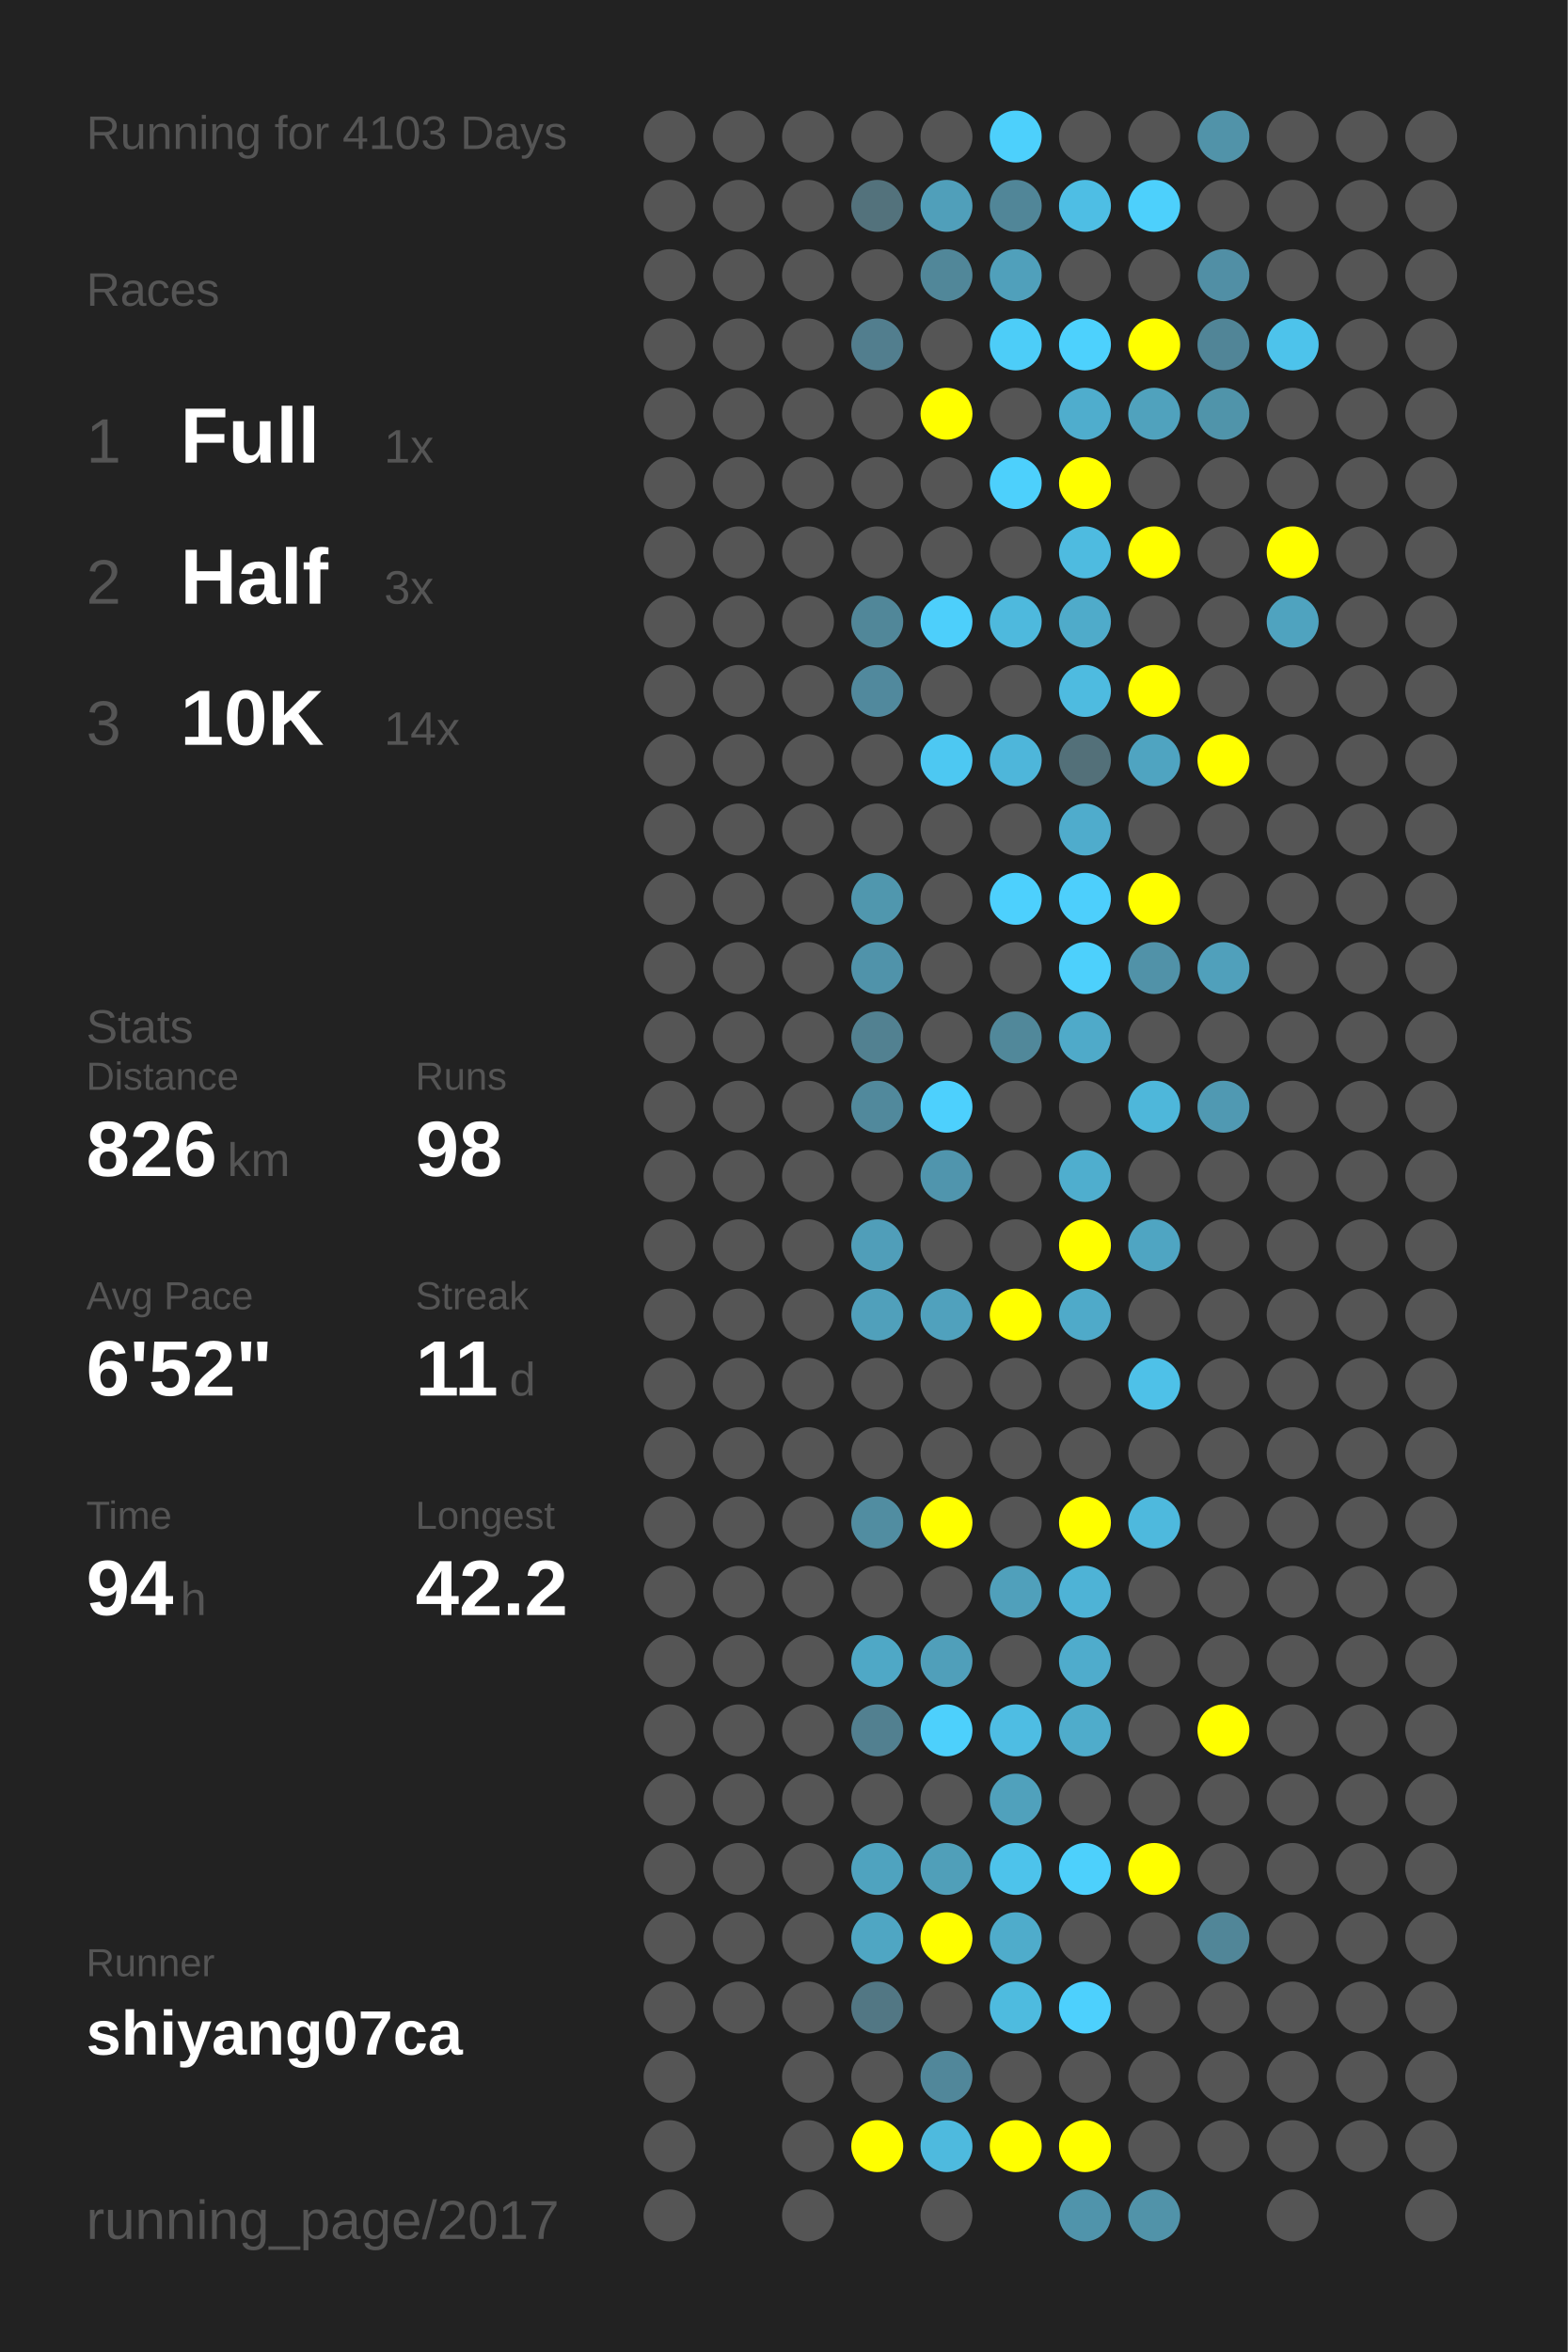
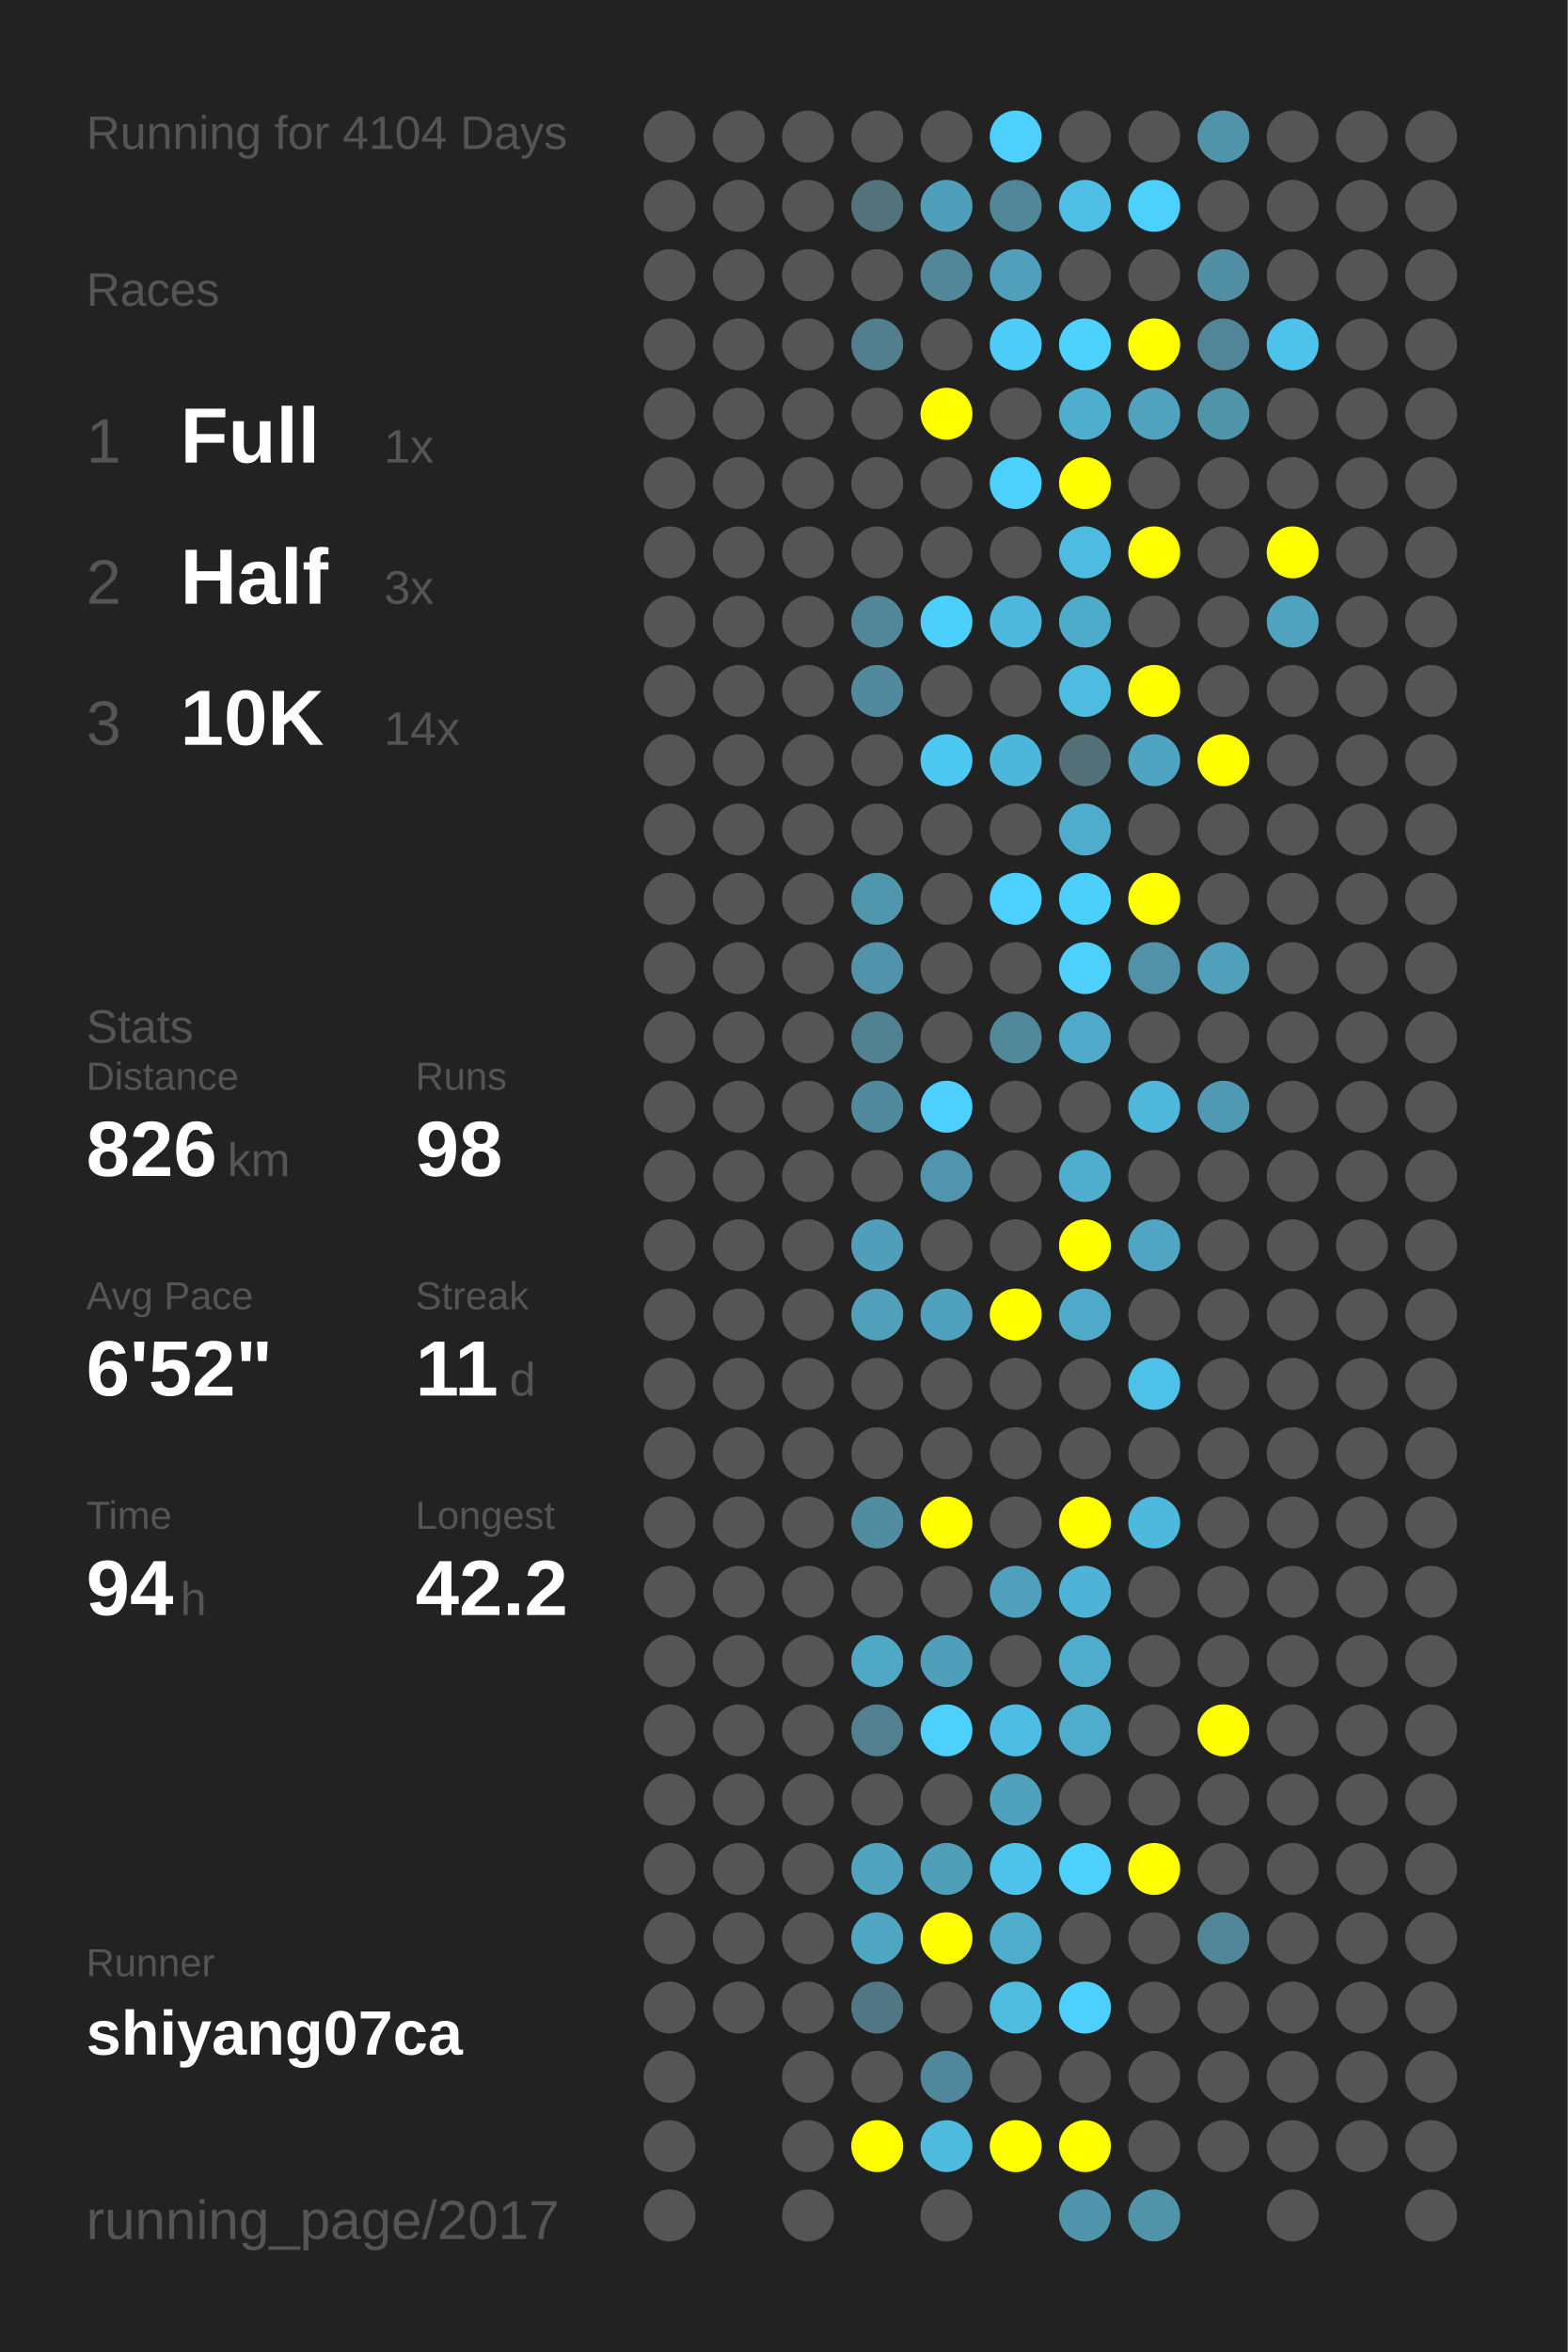
<svg xmlns="http://www.w3.org/2000/svg" baseProfile="full" height="300mm" version="1.1" viewBox="0,0,200,300" width="200mm">
  <defs />
  <rect fill="#222222" height="300" width="200" x="0" y="0" />
-   <text fill="#555555" style="font-size:6px; font-family:Arial;" x="11" y="19">Running for 4103 Days</text>
+   <text fill="#555555" style="font-size:6px; font-family:Arial;" x="11" y="19">Running for 4104 Days</text>
  <text fill="#555555" style="font-size:6px; font-family:Arial;" x="11" y="39">Races</text>
  <text fill="#555555" style="font-size:8px; font-family:Arial;" x="11" y="59">1</text>
  <text fill="#FFFFFF" style="font-size:10px; font-family:Arial; font-weight:bold;" x="23" y="59">Full</text>
  <text fill="#555555" style="font-size:6px; font-family:Arial;" x="49" y="59">1x</text>
  <text fill="#555555" style="font-size:8px; font-family:Arial;" x="11" y="77">2</text>
  <text fill="#FFFFFF" style="font-size:10px; font-family:Arial; font-weight:bold;" x="23" y="77">Half</text>
  <text fill="#555555" style="font-size:6px; font-family:Arial;" x="49" y="77">3x</text>
  <text fill="#555555" style="font-size:8px; font-family:Arial;" x="11" y="95">3</text>
  <text fill="#FFFFFF" style="font-size:10px; font-family:Arial; font-weight:bold;" x="23" y="95">10K</text>
  <text fill="#555555" style="font-size:6px; font-family:Arial;" x="49" y="95">14x</text>
  <text fill="#555555" style="font-size:6px; font-family:Arial;" x="11" y="133">Stats</text>
  <text fill="#555555" style="font-size:5px; font-family:Arial;" x="11" y="139">Distance</text>
  <text fill="#FFFFFF" style="font-size:10px; font-family:Arial; font-weight:bold;" x="11" y="150">826</text>
  <text fill="#555555" style="font-size:6px; font-family:Arial;" x="29" y="150">km</text>
  <text fill="#555555" style="font-size:5px; font-family:Arial;" x="53" y="139">Runs</text>
  <text fill="#FFFFFF" style="font-size:10px; font-family:Arial; font-weight:bold;" x="53" y="150">98</text>
  <text fill="#555555" style="font-size:5px; font-family:Arial;" x="11" y="167">Avg Pace</text>
  <text fill="#FFFFFF" style="font-size:10px; font-family:Arial; font-weight:bold;" x="11" y="178">6'52"</text>
  <text fill="#555555" style="font-size:5px; font-family:Arial;" x="53" y="167">Streak</text>
  <text fill="#FFFFFF" style="font-size:10px; font-family:Arial; font-weight:bold;" x="53" y="178">11</text>
  <text fill="#555555" style="font-size:6px; font-family:Arial;" x="65" y="178">d</text>
  <text fill="#555555" style="font-size:5px; font-family:Arial;" x="11" y="195">Time</text>
  <text fill="#FFFFFF" style="font-size:10px; font-family:Arial; font-weight:bold;" x="11" y="206">94</text>
  <text fill="#555555" style="font-size:6px; font-family:Arial;" x="23" y="206">h</text>
  <text fill="#555555" style="font-size:5px; font-family:Arial;" x="53" y="195">Longest</text>
  <text fill="#FFFFFF" style="font-size:10px; font-family:Arial; font-weight:bold;" x="53" y="206">42.2</text>
  <text fill="#555555" style="font-size:5px; font-family:Arial;" x="11" y="252.065">Runner</text>
  <text fill="#FFFFFF" style="font-size:8px; font-family:Arial; font-weight:bold;" x="11" y="262.065">shiyang07ca</text>
  <text fill="#555555" style="font-size:7px; font-family:Arial;" x="11" y="285.581">running_page/2017</text>
  <circle cx="85.417" cy="17.419" fill="#555555" r="3.312" />
  <circle cx="85.417" cy="26.258" fill="#555555" r="3.312" />
  <circle cx="85.417" cy="35.097" fill="#555555" r="3.312" />
  <circle cx="85.417" cy="43.935" fill="#555555" r="3.312" />
  <circle cx="85.417" cy="52.774" fill="#555555" r="3.312" />
  <circle cx="85.417" cy="61.613" fill="#555555" r="3.312" />
  <circle cx="85.417" cy="70.452" fill="#555555" r="3.312" />
  <circle cx="85.417" cy="79.29" fill="#555555" r="3.312" />
  <circle cx="85.417" cy="88.129" fill="#555555" r="3.312" />
  <circle cx="85.417" cy="96.968" fill="#555555" r="3.312" />
  <circle cx="85.417" cy="105.806" fill="#555555" r="3.312" />
  <circle cx="85.417" cy="114.645" fill="#555555" r="3.312" />
  <circle cx="85.417" cy="123.484" fill="#555555" r="3.312" />
  <circle cx="85.417" cy="132.323" fill="#555555" r="3.312" />
  <circle cx="85.417" cy="141.161" fill="#555555" r="3.312" />
  <circle cx="85.417" cy="150" fill="#555555" r="3.312" />
  <circle cx="85.417" cy="158.839" fill="#555555" r="3.312" />
  <circle cx="85.417" cy="167.677" fill="#555555" r="3.312" />
  <circle cx="85.417" cy="176.516" fill="#555555" r="3.312" />
  <circle cx="85.417" cy="185.355" fill="#555555" r="3.312" />
  <circle cx="85.417" cy="194.194" fill="#555555" r="3.312" />
  <circle cx="85.417" cy="203.032" fill="#555555" r="3.312" />
  <circle cx="85.417" cy="211.871" fill="#555555" r="3.312" />
  <circle cx="85.417" cy="220.71" fill="#555555" r="3.312" />
  <circle cx="85.417" cy="229.548" fill="#555555" r="3.312" />
  <circle cx="85.417" cy="238.387" fill="#555555" r="3.312" />
  <circle cx="85.417" cy="247.226" fill="#555555" r="3.312" />
  <circle cx="85.417" cy="256.065" fill="#555555" r="3.312" />
  <circle cx="85.417" cy="264.903" fill="#555555" r="3.312" />
  <circle cx="85.417" cy="273.742" fill="#555555" r="3.312" />
  <circle cx="85.417" cy="282.581" fill="#555555" r="3.312" />
  <circle cx="94.25" cy="17.419" fill="#555555" r="3.312" />
  <circle cx="94.25" cy="26.258" fill="#555555" r="3.312" />
  <circle cx="94.25" cy="35.097" fill="#555555" r="3.312" />
  <circle cx="94.25" cy="43.935" fill="#555555" r="3.312" />
  <circle cx="94.25" cy="52.774" fill="#555555" r="3.312" />
  <circle cx="94.25" cy="61.613" fill="#555555" r="3.312" />
  <circle cx="94.25" cy="70.452" fill="#555555" r="3.312" />
  <circle cx="94.25" cy="79.29" fill="#555555" r="3.312" />
  <circle cx="94.25" cy="88.129" fill="#555555" r="3.312" />
  <circle cx="94.25" cy="96.968" fill="#555555" r="3.312" />
  <circle cx="94.25" cy="105.806" fill="#555555" r="3.312" />
  <circle cx="94.25" cy="114.645" fill="#555555" r="3.312" />
  <circle cx="94.25" cy="123.484" fill="#555555" r="3.312" />
  <circle cx="94.25" cy="132.323" fill="#555555" r="3.312" />
  <circle cx="94.25" cy="141.161" fill="#555555" r="3.312" />
  <circle cx="94.25" cy="150" fill="#555555" r="3.312" />
  <circle cx="94.25" cy="158.839" fill="#555555" r="3.312" />
  <circle cx="94.25" cy="167.677" fill="#555555" r="3.312" />
  <circle cx="94.25" cy="176.516" fill="#555555" r="3.312" />
  <circle cx="94.25" cy="185.355" fill="#555555" r="3.312" />
  <circle cx="94.25" cy="194.194" fill="#555555" r="3.312" />
  <circle cx="94.25" cy="203.032" fill="#555555" r="3.312" />
  <circle cx="94.25" cy="211.871" fill="#555555" r="3.312" />
  <circle cx="94.25" cy="220.71" fill="#555555" r="3.312" />
  <circle cx="94.25" cy="229.548" fill="#555555" r="3.312" />
  <circle cx="94.25" cy="238.387" fill="#555555" r="3.312" />
  <circle cx="94.25" cy="247.226" fill="#555555" r="3.312" />
  <circle cx="94.25" cy="256.065" fill="#555555" r="3.312" />
  <circle cx="103.083" cy="17.419" fill="#555555" r="3.312" />
  <circle cx="103.083" cy="26.258" fill="#555555" r="3.312" />
  <circle cx="103.083" cy="35.097" fill="#555555" r="3.312" />
  <circle cx="103.083" cy="43.935" fill="#555555" r="3.312" />
  <circle cx="103.083" cy="52.774" fill="#555555" r="3.312" />
  <circle cx="103.083" cy="61.613" fill="#555555" r="3.312" />
  <circle cx="103.083" cy="70.452" fill="#555555" r="3.312" />
  <circle cx="103.083" cy="79.29" fill="#555555" r="3.312" />
  <circle cx="103.083" cy="88.129" fill="#555555" r="3.312" />
  <circle cx="103.083" cy="96.968" fill="#555555" r="3.312" />
  <circle cx="103.083" cy="105.806" fill="#555555" r="3.312" />
  <circle cx="103.083" cy="114.645" fill="#555555" r="3.312" />
  <circle cx="103.083" cy="123.484" fill="#555555" r="3.312" />
  <circle cx="103.083" cy="132.323" fill="#555555" r="3.312" />
  <circle cx="103.083" cy="141.161" fill="#555555" r="3.312" />
  <circle cx="103.083" cy="150" fill="#555555" r="3.312" />
  <circle cx="103.083" cy="158.839" fill="#555555" r="3.312" />
  <circle cx="103.083" cy="167.677" fill="#555555" r="3.312" />
  <circle cx="103.083" cy="176.516" fill="#555555" r="3.312" />
  <circle cx="103.083" cy="185.355" fill="#555555" r="3.312" />
  <circle cx="103.083" cy="194.194" fill="#555555" r="3.312" />
  <circle cx="103.083" cy="203.032" fill="#555555" r="3.312" />
  <circle cx="103.083" cy="211.871" fill="#555555" r="3.312" />
  <circle cx="103.083" cy="220.71" fill="#555555" r="3.312" />
  <circle cx="103.083" cy="229.548" fill="#555555" r="3.312" />
  <circle cx="103.083" cy="238.387" fill="#555555" r="3.312" />
  <circle cx="103.083" cy="247.226" fill="#555555" r="3.312" />
  <circle cx="103.083" cy="256.065" fill="#555555" r="3.312" />
  <circle cx="103.083" cy="264.903" fill="#555555" r="3.312" />
  <circle cx="103.083" cy="273.742" fill="#555555" r="3.312" />
  <circle cx="103.083" cy="282.581" fill="#555555" r="3.312" />
  <circle cx="111.917" cy="17.419" fill="#555555" r="3.312" />
  <circle cx="111.917" cy="26.258" fill="#53727c" r="3.312" />
  <circle cx="111.917" cy="35.097" fill="#555555" r="3.312" />
  <circle cx="111.917" cy="43.935" fill="#527e8e" r="3.312" />
  <circle cx="111.917" cy="52.774" fill="#555555" r="3.312" />
  <circle cx="111.917" cy="61.613" fill="#555555" r="3.312" />
  <circle cx="111.917" cy="70.452" fill="#555555" r="3.312" />
  <circle cx="111.917" cy="79.29" fill="#518799" r="3.312" />
  <circle cx="111.917" cy="88.129" fill="#51899d" r="3.312" />
  <circle cx="111.917" cy="96.968" fill="#555555" r="3.312" />
  <circle cx="111.917" cy="105.806" fill="#555555" r="3.312" />
  <circle cx="111.917" cy="114.645" fill="#5097ae" r="3.312" />
  <circle cx="111.917" cy="123.484" fill="#5093aa" r="3.312" />
  <circle cx="111.917" cy="132.323" fill="#528191" r="3.312" />
  <circle cx="111.917" cy="141.161" fill="#51899c" r="3.312" />
  <circle cx="111.917" cy="150" fill="#555555" r="3.312" />
  <circle cx="111.917" cy="158.839" fill="#509eb9" r="3.312" />
  <circle cx="111.917" cy="167.677" fill="#50a0bb" r="3.312" />
  <circle cx="111.917" cy="176.516" fill="#555555" r="3.312" />
  <circle cx="111.917" cy="185.355" fill="#555555" r="3.312" />
  <circle cx="111.917" cy="194.194" fill="#518da1" r="3.312" />
  <circle cx="111.917" cy="203.032" fill="#555555" r="3.312" />
  <circle cx="111.917" cy="211.871" fill="#4fa8c6" r="3.312" />
  <circle cx="111.917" cy="220.71" fill="#528090" r="3.312" />
  <circle cx="111.917" cy="229.548" fill="#555555" r="3.312" />
  <circle cx="111.917" cy="238.387" fill="#4fa3bf" r="3.312" />
  <circle cx="111.917" cy="247.226" fill="#4fa6c3" r="3.312" />
  <circle cx="111.917" cy="256.065" fill="#527784" r="3.312" />
  <circle cx="111.917" cy="264.903" fill="#555555" r="3.312" />
  <circle cx="111.917" cy="273.742" fill="#FFFF00" r="3.312" />
  <circle cx="120.75" cy="17.419" fill="#555555" r="3.312" />
  <circle cx="120.75" cy="26.258" fill="#509fba" r="3.312" />
  <circle cx="120.75" cy="35.097" fill="#518799" r="3.312" />
  <circle cx="120.75" cy="43.935" fill="#555555" r="3.312" />
  <circle cx="120.75" cy="52.774" fill="#FFFF00" r="3.312" />
  <circle cx="120.75" cy="61.613" fill="#555555" r="3.312" />
  <circle cx="120.75" cy="70.452" fill="#555555" r="3.312" />
  <circle cx="120.75" cy="79.29" fill="#4dcffb" r="3.312" />
  <circle cx="120.75" cy="88.129" fill="#555555" r="3.312" />
  <circle cx="120.75" cy="96.968" fill="#4dc8f2" r="3.312" />
  <circle cx="120.75" cy="105.806" fill="#555555" r="3.312" />
  <circle cx="120.75" cy="114.645" fill="#555555" r="3.312" />
  <circle cx="120.75" cy="123.484" fill="#555555" r="3.312" />
  <circle cx="120.75" cy="132.323" fill="#555555" r="3.312" />
  <circle cx="120.75" cy="141.161" fill="#4dd0fd" r="3.312" />
  <circle cx="120.75" cy="150" fill="#5095ad" r="3.312" />
  <circle cx="120.75" cy="158.839" fill="#555555" r="3.312" />
  <circle cx="120.75" cy="167.677" fill="#50a1bd" r="3.312" />
  <circle cx="120.75" cy="176.516" fill="#555555" r="3.312" />
  <circle cx="120.75" cy="185.355" fill="#555555" r="3.312" />
  <circle cx="120.75" cy="194.194" fill="#FFFF00" r="3.312" />
  <circle cx="120.75" cy="203.032" fill="#555555" r="3.312" />
  <circle cx="120.75" cy="211.871" fill="#509fba" r="3.312" />
  <circle cx="120.75" cy="220.71" fill="#4dd0fc" r="3.312" />
  <circle cx="120.75" cy="229.548" fill="#555555" r="3.312" />
  <circle cx="120.75" cy="238.387" fill="#509fb9" r="3.312" />
  <circle cx="120.75" cy="247.226" fill="#FFFF00" r="3.312" />
  <circle cx="120.75" cy="256.065" fill="#555555" r="3.312" />
  <circle cx="120.75" cy="264.903" fill="#51879a" r="3.312" />
  <circle cx="120.75" cy="273.742" fill="#4ebade" r="3.312" />
  <circle cx="120.75" cy="282.581" fill="#555555" r="3.312" />
  <circle cx="129.583" cy="17.419" fill="#4dd0fc" r="3.312" />
  <circle cx="129.583" cy="26.258" fill="#518698" r="3.312" />
  <circle cx="129.583" cy="35.097" fill="#50a0bb" r="3.312" />
  <circle cx="129.583" cy="43.935" fill="#4dcdf8" r="3.312" />
  <circle cx="129.583" cy="52.774" fill="#555555" r="3.312" />
  <circle cx="129.583" cy="61.613" fill="#4dd0fc" r="3.312" />
  <circle cx="129.583" cy="70.452" fill="#555555" r="3.312" />
  <circle cx="129.583" cy="79.29" fill="#4eb9dd" r="3.312" />
  <circle cx="129.583" cy="88.129" fill="#555555" r="3.312" />
  <circle cx="129.583" cy="96.968" fill="#4eb6da" r="3.312" />
  <circle cx="129.583" cy="105.806" fill="#555555" r="3.312" />
  <circle cx="129.583" cy="114.645" fill="#4dd0fd" r="3.312" />
  <circle cx="129.583" cy="123.484" fill="#555555" r="3.312" />
  <circle cx="129.583" cy="132.323" fill="#51889a" r="3.312" />
  <circle cx="129.583" cy="141.161" fill="#555555" r="3.312" />
  <circle cx="129.583" cy="150" fill="#555555" r="3.312" />
  <circle cx="129.583" cy="158.839" fill="#555555" r="3.312" />
  <circle cx="129.583" cy="167.677" fill="#FFFF00" r="3.312" />
  <circle cx="129.583" cy="176.516" fill="#555555" r="3.312" />
  <circle cx="129.583" cy="185.355" fill="#555555" r="3.312" />
  <circle cx="129.583" cy="194.194" fill="#555555" r="3.312" />
  <circle cx="129.583" cy="203.032" fill="#50a0bb" r="3.312" />
  <circle cx="129.583" cy="211.871" fill="#555555" r="3.312" />
  <circle cx="129.583" cy="220.71" fill="#4ebde3" r="3.312" />
  <circle cx="129.583" cy="229.548" fill="#50a1bc" r="3.312" />
  <circle cx="129.583" cy="238.387" fill="#4dc3eb" r="3.312" />
  <circle cx="129.583" cy="247.226" fill="#4faccb" r="3.312" />
  <circle cx="129.583" cy="256.065" fill="#4ebbdf" r="3.312" />
  <circle cx="129.583" cy="264.903" fill="#555555" r="3.312" />
  <circle cx="129.583" cy="273.742" fill="#FFFF00" r="3.312" />
  <circle cx="138.417" cy="17.419" fill="#555555" r="3.312" />
  <circle cx="138.417" cy="26.258" fill="#4ebee4" r="3.312" />
  <circle cx="138.417" cy="35.097" fill="#555555" r="3.312" />
  <circle cx="138.417" cy="43.935" fill="#4dd1fd" r="3.312" />
  <circle cx="138.417" cy="52.774" fill="#4fadcd" r="3.312" />
  <circle cx="138.417" cy="61.613" fill="#FFFF00" r="3.312" />
  <circle cx="138.417" cy="70.452" fill="#4ebbe0" r="3.312" />
  <circle cx="138.417" cy="79.29" fill="#4fabca" r="3.312" />
  <circle cx="138.417" cy="88.129" fill="#4ebbe0" r="3.312" />
  <circle cx="138.417" cy="96.968" fill="#537079" r="3.312" />
  <circle cx="138.417" cy="105.806" fill="#4faccc" r="3.312" />
  <circle cx="138.417" cy="114.645" fill="#4dcffc" r="3.312" />
  <circle cx="138.417" cy="123.484" fill="#4dd0fc" r="3.312" />
  <circle cx="138.417" cy="132.323" fill="#4faac9" r="3.312" />
  <circle cx="138.417" cy="141.161" fill="#555555" r="3.312" />
  <circle cx="138.417" cy="150" fill="#4faece" r="3.312" />
  <circle cx="138.417" cy="158.839" fill="#FFFF00" r="3.312" />
  <circle cx="138.417" cy="167.677" fill="#4faac9" r="3.312" />
  <circle cx="138.417" cy="176.516" fill="#555555" r="3.312" />
  <circle cx="138.417" cy="185.355" fill="#555555" r="3.312" />
  <circle cx="138.417" cy="194.194" fill="#FFFF00" r="3.312" />
  <circle cx="138.417" cy="203.032" fill="#4eb3d6" r="3.312" />
  <circle cx="138.417" cy="211.871" fill="#4faccc" r="3.312" />
  <circle cx="138.417" cy="220.71" fill="#4faccb" r="3.312" />
  <circle cx="138.417" cy="229.548" fill="#555555" r="3.312" />
  <circle cx="138.417" cy="238.387" fill="#4dd0fc" r="3.312" />
  <circle cx="138.417" cy="247.226" fill="#555555" r="3.312" />
  <circle cx="138.417" cy="256.065" fill="#4dd0fd" r="3.312" />
  <circle cx="138.417" cy="264.903" fill="#555555" r="3.312" />
  <circle cx="138.417" cy="273.742" fill="#FFFF00" r="3.312" />
  <circle cx="138.417" cy="282.581" fill="#5094ab" r="3.312" />
  <circle cx="147.25" cy="17.419" fill="#555555" r="3.312" />
  <circle cx="147.25" cy="26.258" fill="#4dd0fc" r="3.312" />
  <circle cx="147.25" cy="35.097" fill="#555555" r="3.312" />
  <circle cx="147.25" cy="43.935" fill="#FFFF00" r="3.312" />
  <circle cx="147.25" cy="52.774" fill="#50a2bd" r="3.312" />
  <circle cx="147.25" cy="61.613" fill="#555555" r="3.312" />
  <circle cx="147.25" cy="70.452" fill="#FFFF00" r="3.312" />
  <circle cx="147.25" cy="79.29" fill="#555555" r="3.312" />
  <circle cx="147.25" cy="88.129" fill="#FFFF00" r="3.312" />
  <circle cx="147.25" cy="96.968" fill="#4fa4c1" r="3.312" />
  <circle cx="147.25" cy="105.806" fill="#555555" r="3.312" />
  <circle cx="147.25" cy="114.645" fill="#FFFF00" r="3.312" />
  <circle cx="147.25" cy="123.484" fill="#5192a8" r="3.312" />
  <circle cx="147.25" cy="132.323" fill="#555555" r="3.312" />
  <circle cx="147.25" cy="141.161" fill="#4eb7da" r="3.312" />
  <circle cx="147.25" cy="150" fill="#555555" r="3.312" />
  <circle cx="147.25" cy="158.839" fill="#4fa5c2" r="3.312" />
  <circle cx="147.25" cy="167.677" fill="#555555" r="3.312" />
  <circle cx="147.25" cy="176.516" fill="#4ec1e8" r="3.312" />
  <circle cx="147.25" cy="185.355" fill="#555555" r="3.312" />
  <circle cx="147.25" cy="194.194" fill="#4eb9dd" r="3.312" />
  <circle cx="147.25" cy="203.032" fill="#555555" r="3.312" />
  <circle cx="147.25" cy="211.871" fill="#555555" r="3.312" />
  <circle cx="147.25" cy="220.71" fill="#555555" r="3.312" />
  <circle cx="147.25" cy="229.548" fill="#555555" r="3.312" />
  <circle cx="147.25" cy="238.387" fill="#FFFF00" r="3.312" />
  <circle cx="147.25" cy="247.226" fill="#555555" r="3.312" />
  <circle cx="147.25" cy="256.065" fill="#555555" r="3.312" />
  <circle cx="147.25" cy="264.903" fill="#555555" r="3.312" />
  <circle cx="147.25" cy="273.742" fill="#555555" r="3.312" />
  <circle cx="147.25" cy="282.581" fill="#5193a9" r="3.312" />
  <circle cx="156.083" cy="17.419" fill="#5193a9" r="3.312" />
  <circle cx="156.083" cy="26.258" fill="#555555" r="3.312" />
  <circle cx="156.083" cy="35.097" fill="#518fa5" r="3.312" />
  <circle cx="156.083" cy="43.935" fill="#518597" r="3.312" />
  <circle cx="156.083" cy="52.774" fill="#5094aa" r="3.312" />
  <circle cx="156.083" cy="61.613" fill="#555555" r="3.312" />
  <circle cx="156.083" cy="70.452" fill="#555555" r="3.312" />
  <circle cx="156.083" cy="79.29" fill="#555555" r="3.312" />
  <circle cx="156.083" cy="88.129" fill="#555555" r="3.312" />
  <circle cx="156.083" cy="96.968" fill="#FFFF00" r="3.312" />
  <circle cx="156.083" cy="105.806" fill="#555555" r="3.312" />
  <circle cx="156.083" cy="114.645" fill="#555555" r="3.312" />
  <circle cx="156.083" cy="123.484" fill="#50a0bb" r="3.312" />
  <circle cx="156.083" cy="132.323" fill="#555555" r="3.312" />
  <circle cx="156.083" cy="141.161" fill="#5099b2" r="3.312" />
  <circle cx="156.083" cy="150" fill="#555555" r="3.312" />
  <circle cx="156.083" cy="158.839" fill="#555555" r="3.312" />
  <circle cx="156.083" cy="167.677" fill="#555555" r="3.312" />
  <circle cx="156.083" cy="176.516" fill="#555555" r="3.312" />
  <circle cx="156.083" cy="185.355" fill="#555555" r="3.312" />
  <circle cx="156.083" cy="194.194" fill="#555555" r="3.312" />
  <circle cx="156.083" cy="203.032" fill="#555555" r="3.312" />
  <circle cx="156.083" cy="211.871" fill="#555555" r="3.312" />
  <circle cx="156.083" cy="220.71" fill="#FFFF00" r="3.312" />
  <circle cx="156.083" cy="229.548" fill="#555555" r="3.312" />
  <circle cx="156.083" cy="238.387" fill="#555555" r="3.312" />
  <circle cx="156.083" cy="247.226" fill="#518698" r="3.312" />
  <circle cx="156.083" cy="256.065" fill="#555555" r="3.312" />
  <circle cx="156.083" cy="264.903" fill="#555555" r="3.312" />
  <circle cx="156.083" cy="273.742" fill="#555555" r="3.312" />
  <circle cx="164.917" cy="17.419" fill="#555555" r="3.312" />
  <circle cx="164.917" cy="26.258" fill="#555555" r="3.312" />
  <circle cx="164.917" cy="35.097" fill="#555555" r="3.312" />
  <circle cx="164.917" cy="43.935" fill="#4dc3eb" r="3.312" />
  <circle cx="164.917" cy="52.774" fill="#555555" r="3.312" />
  <circle cx="164.917" cy="61.613" fill="#555555" r="3.312" />
  <circle cx="164.917" cy="70.452" fill="#FFFF00" r="3.312" />
  <circle cx="164.917" cy="79.29" fill="#4fa3bf" r="3.312" />
  <circle cx="164.917" cy="88.129" fill="#555555" r="3.312" />
  <circle cx="164.917" cy="96.968" fill="#555555" r="3.312" />
  <circle cx="164.917" cy="105.806" fill="#555555" r="3.312" />
  <circle cx="164.917" cy="114.645" fill="#555555" r="3.312" />
  <circle cx="164.917" cy="123.484" fill="#555555" r="3.312" />
  <circle cx="164.917" cy="132.323" fill="#555555" r="3.312" />
  <circle cx="164.917" cy="141.161" fill="#555555" r="3.312" />
  <circle cx="164.917" cy="150" fill="#555555" r="3.312" />
  <circle cx="164.917" cy="158.839" fill="#555555" r="3.312" />
  <circle cx="164.917" cy="167.677" fill="#555555" r="3.312" />
  <circle cx="164.917" cy="176.516" fill="#555555" r="3.312" />
  <circle cx="164.917" cy="185.355" fill="#555555" r="3.312" />
  <circle cx="164.917" cy="194.194" fill="#555555" r="3.312" />
  <circle cx="164.917" cy="203.032" fill="#555555" r="3.312" />
  <circle cx="164.917" cy="211.871" fill="#555555" r="3.312" />
  <circle cx="164.917" cy="220.71" fill="#555555" r="3.312" />
  <circle cx="164.917" cy="229.548" fill="#555555" r="3.312" />
  <circle cx="164.917" cy="238.387" fill="#555555" r="3.312" />
  <circle cx="164.917" cy="247.226" fill="#555555" r="3.312" />
  <circle cx="164.917" cy="256.065" fill="#555555" r="3.312" />
  <circle cx="164.917" cy="264.903" fill="#555555" r="3.312" />
  <circle cx="164.917" cy="273.742" fill="#555555" r="3.312" />
  <circle cx="164.917" cy="282.581" fill="#555555" r="3.312" />
  <circle cx="173.75" cy="17.419" fill="#555555" r="3.312" />
  <circle cx="173.75" cy="26.258" fill="#555555" r="3.312" />
  <circle cx="173.75" cy="35.097" fill="#555555" r="3.312" />
  <circle cx="173.75" cy="43.935" fill="#555555" r="3.312" />
  <circle cx="173.75" cy="52.774" fill="#555555" r="3.312" />
  <circle cx="173.75" cy="61.613" fill="#555555" r="3.312" />
  <circle cx="173.75" cy="70.452" fill="#555555" r="3.312" />
  <circle cx="173.75" cy="79.29" fill="#555555" r="3.312" />
  <circle cx="173.75" cy="88.129" fill="#555555" r="3.312" />
  <circle cx="173.75" cy="96.968" fill="#555555" r="3.312" />
  <circle cx="173.75" cy="105.806" fill="#555555" r="3.312" />
  <circle cx="173.75" cy="114.645" fill="#555555" r="3.312" />
  <circle cx="173.75" cy="123.484" fill="#555555" r="3.312" />
  <circle cx="173.75" cy="132.323" fill="#555555" r="3.312" />
  <circle cx="173.75" cy="141.161" fill="#555555" r="3.312" />
  <circle cx="173.75" cy="150" fill="#555555" r="3.312" />
  <circle cx="173.75" cy="158.839" fill="#555555" r="3.312" />
  <circle cx="173.75" cy="167.677" fill="#555555" r="3.312" />
  <circle cx="173.75" cy="176.516" fill="#555555" r="3.312" />
  <circle cx="173.75" cy="185.355" fill="#555555" r="3.312" />
  <circle cx="173.75" cy="194.194" fill="#555555" r="3.312" />
  <circle cx="173.75" cy="203.032" fill="#555555" r="3.312" />
  <circle cx="173.75" cy="211.871" fill="#555555" r="3.312" />
  <circle cx="173.75" cy="220.71" fill="#555555" r="3.312" />
  <circle cx="173.75" cy="229.548" fill="#555555" r="3.312" />
  <circle cx="173.75" cy="238.387" fill="#555555" r="3.312" />
  <circle cx="173.75" cy="247.226" fill="#555555" r="3.312" />
  <circle cx="173.75" cy="256.065" fill="#555555" r="3.312" />
  <circle cx="173.75" cy="264.903" fill="#555555" r="3.312" />
  <circle cx="173.75" cy="273.742" fill="#555555" r="3.312" />
  <circle cx="182.583" cy="17.419" fill="#555555" r="3.312" />
  <circle cx="182.583" cy="26.258" fill="#555555" r="3.312" />
  <circle cx="182.583" cy="35.097" fill="#555555" r="3.312" />
  <circle cx="182.583" cy="43.935" fill="#555555" r="3.312" />
  <circle cx="182.583" cy="52.774" fill="#555555" r="3.312" />
  <circle cx="182.583" cy="61.613" fill="#555555" r="3.312" />
  <circle cx="182.583" cy="70.452" fill="#555555" r="3.312" />
  <circle cx="182.583" cy="79.29" fill="#555555" r="3.312" />
  <circle cx="182.583" cy="88.129" fill="#555555" r="3.312" />
  <circle cx="182.583" cy="96.968" fill="#555555" r="3.312" />
  <circle cx="182.583" cy="105.806" fill="#555555" r="3.312" />
  <circle cx="182.583" cy="114.645" fill="#555555" r="3.312" />
  <circle cx="182.583" cy="123.484" fill="#555555" r="3.312" />
  <circle cx="182.583" cy="132.323" fill="#555555" r="3.312" />
  <circle cx="182.583" cy="141.161" fill="#555555" r="3.312" />
  <circle cx="182.583" cy="150" fill="#555555" r="3.312" />
  <circle cx="182.583" cy="158.839" fill="#555555" r="3.312" />
  <circle cx="182.583" cy="167.677" fill="#555555" r="3.312" />
  <circle cx="182.583" cy="176.516" fill="#555555" r="3.312" />
  <circle cx="182.583" cy="185.355" fill="#555555" r="3.312" />
  <circle cx="182.583" cy="194.194" fill="#555555" r="3.312" />
  <circle cx="182.583" cy="203.032" fill="#555555" r="3.312" />
  <circle cx="182.583" cy="211.871" fill="#555555" r="3.312" />
  <circle cx="182.583" cy="220.71" fill="#555555" r="3.312" />
  <circle cx="182.583" cy="229.548" fill="#555555" r="3.312" />
  <circle cx="182.583" cy="238.387" fill="#555555" r="3.312" />
  <circle cx="182.583" cy="247.226" fill="#555555" r="3.312" />
  <circle cx="182.583" cy="256.065" fill="#555555" r="3.312" />
  <circle cx="182.583" cy="264.903" fill="#555555" r="3.312" />
  <circle cx="182.583" cy="273.742" fill="#555555" r="3.312" />
  <circle cx="182.583" cy="282.581" fill="#555555" r="3.312" />
</svg>
